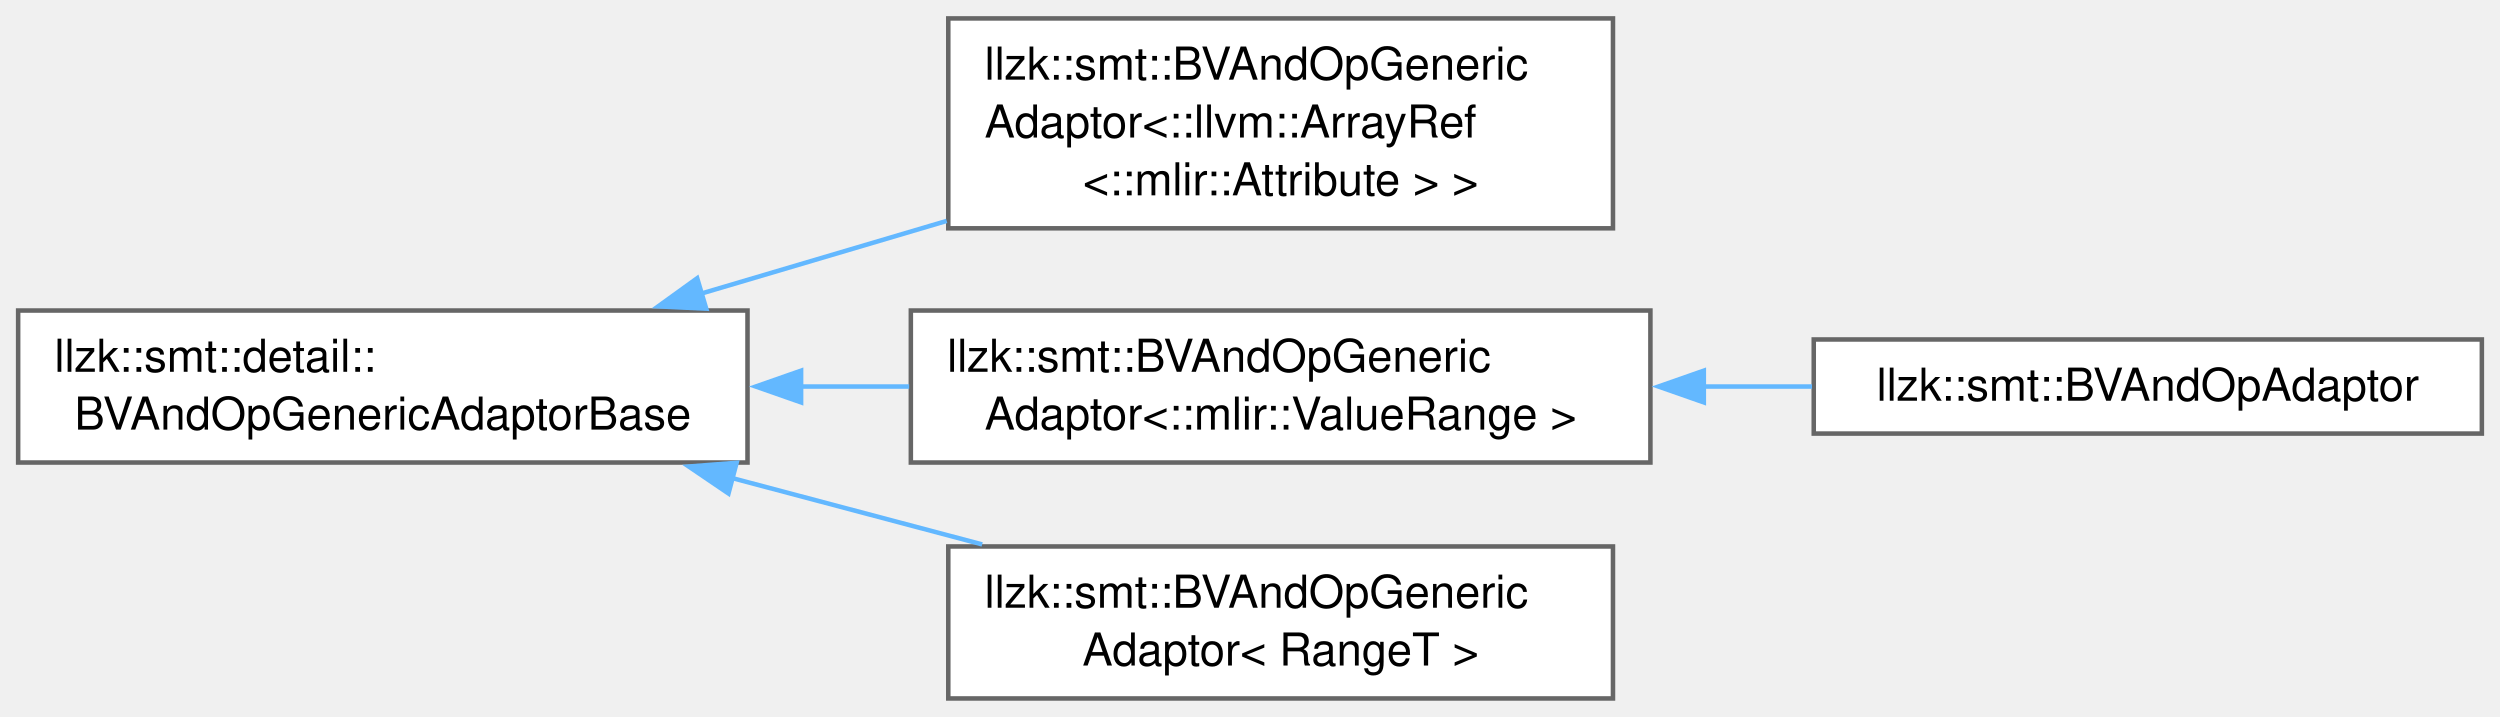
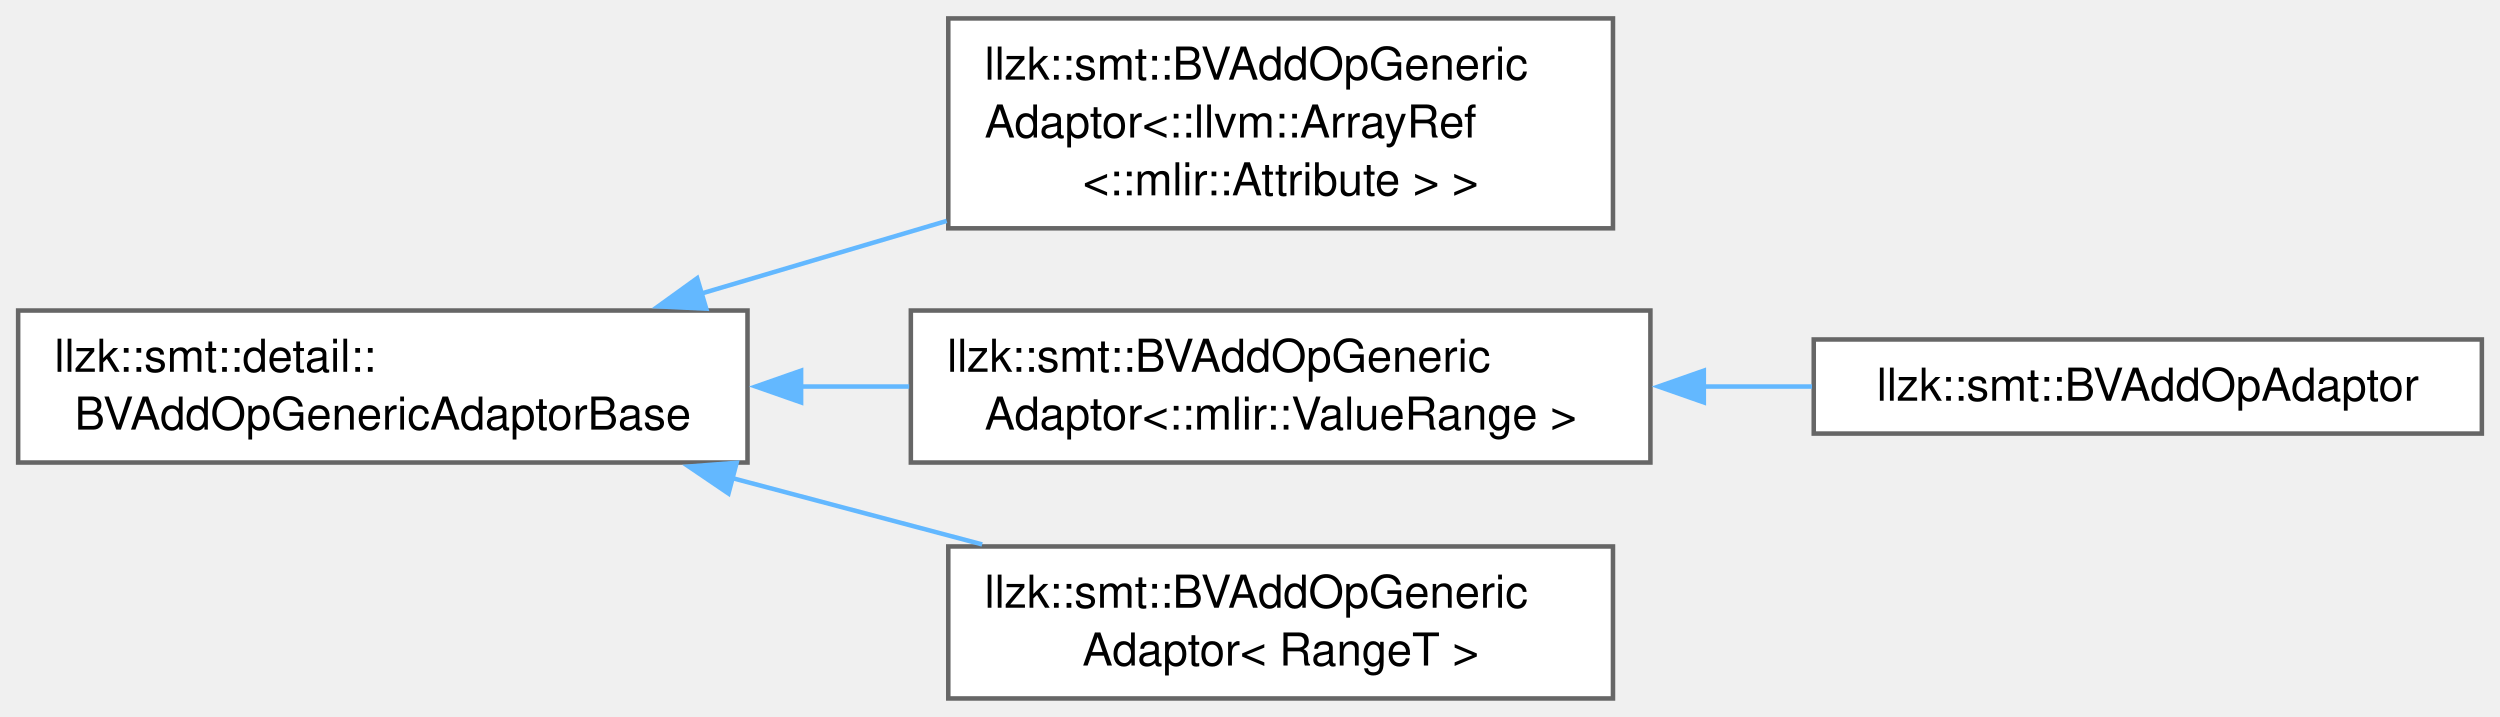
<svg xmlns="http://www.w3.org/2000/svg" xmlns:xlink="http://www.w3.org/1999/xlink" width="551pt" height="158pt" viewBox="0.00 0.00 551.00 157.88">
  <g id="graph0" class="graph" transform="scale(1 1) rotate(0) translate(4 153.88)">
    <g id="Node000000" class="node">
      <g id="a_Node000000">
-         <a xlink:href="classllzk_1_1smt_1_1detail_1_1BVAndOpGenericAdaptorBase.html" target="_top" xlink:title=" ">
+         <a xlink:href="classllzk_1_1smt_1_1detail_1_1BVAddOpGenericAdaptorBase.html" target="_top" xlink:title=" ">
          <polygon fill="white" stroke="#666666" points="160.75,-85.5 0,-85.5 0,-52 160.75,-52 160.75,-85.5" />
          <text text-anchor="start" x="8" y="-72" font-family="Helvetica,sans-Serif" font-size="10.00">llzk::smt::detail::</text>
-           <text text-anchor="middle" x="80.38" y="-59.25" font-family="Helvetica,sans-Serif" font-size="10.00">BVAndOpGenericAdaptorBase</text>
+           <text text-anchor="middle" x="80.38" y="-59.25" font-family="Helvetica,sans-Serif" font-size="10.00">BVAddOpGenericAdaptorBase</text>
        </a>
      </g>
    </g>
    <g id="Node000001" class="node">
      <g id="a_Node000001">
-         <a xlink:href="classllzk_1_1smt_1_1BVAndOpGenericAdaptor.html" target="_top" xlink:title=" ">
+         <a xlink:href="classllzk_1_1smt_1_1BVAddOpGenericAdaptor.html" target="_top" xlink:title=" ">
          <polygon fill="white" stroke="#666666" points="351.5,-149.88 205,-149.88 205,-103.62 351.5,-103.62 351.5,-149.88" />
-           <text text-anchor="start" x="213" y="-136.38" font-family="Helvetica,sans-Serif" font-size="10.00">llzk::smt::BVAndOpGeneric</text>
+           <text text-anchor="start" x="213" y="-136.38" font-family="Helvetica,sans-Serif" font-size="10.00">llzk::smt::BVAddOpGeneric</text>
          <text text-anchor="start" x="213" y="-123.62" font-family="Helvetica,sans-Serif" font-size="10.00">Adaptor&lt;::llvm::ArrayRef</text>
          <text text-anchor="middle" x="278.25" y="-110.88" font-family="Helvetica,sans-Serif" font-size="10.00">&lt;::mlir::Attribute &gt; &gt;</text>
        </a>
      </g>
    </g>
-     <g id="edge385_Node000000_Node000001" class="edge">
-       <g id="a_edge385_Node000000_Node000001">
+     <g id="edge381_Node000000_Node000001" class="edge">
+       <g id="a_edge381_Node000000_Node000001">
        <a xlink:title=" ">
          <path fill="none" stroke="#63b8ff" d="M150.36,-89.18C167.94,-94.38 186.89,-99.99 204.65,-105.25" />
          <polygon fill="#63b8ff" stroke="#63b8ff" points="151.65,-85.91 141.06,-86.42 149.66,-92.62 151.65,-85.91" />
        </a>
      </g>
    </g>
    <g id="Node000002" class="node">
      <g id="a_Node000002">
-         <a xlink:href="classllzk_1_1smt_1_1BVAndOpGenericAdaptor.html" target="_top" xlink:title=" ">
+         <a xlink:href="classllzk_1_1smt_1_1BVAddOpGenericAdaptor.html" target="_top" xlink:title=" ">
          <polygon fill="white" stroke="#666666" points="359.75,-85.5 196.75,-85.5 196.75,-52 359.75,-52 359.75,-85.5" />
-           <text text-anchor="start" x="204.75" y="-72" font-family="Helvetica,sans-Serif" font-size="10.00">llzk::smt::BVAndOpGeneric</text>
+           <text text-anchor="start" x="204.75" y="-72" font-family="Helvetica,sans-Serif" font-size="10.00">llzk::smt::BVAddOpGeneric</text>
          <text text-anchor="middle" x="278.25" y="-59.25" font-family="Helvetica,sans-Serif" font-size="10.00">Adaptor&lt;::mlir::ValueRange &gt;</text>
        </a>
      </g>
    </g>
-     <g id="edge386_Node000000_Node000002" class="edge">
-       <g id="a_edge386_Node000000_Node000002">
+     <g id="edge382_Node000000_Node000002" class="edge">
+       <g id="a_edge382_Node000000_Node000002">
        <a xlink:title=" ">
          <path fill="none" stroke="#63b8ff" d="M172.33,-68.75C180.35,-68.75 188.44,-68.75 196.38,-68.75" />
          <polygon fill="#63b8ff" stroke="#63b8ff" points="172.56,-65.25 162.56,-68.75 172.56,-72.25 172.56,-65.25" />
        </a>
      </g>
    </g>
    <g id="Node000004" class="node">
      <g id="a_Node000004">
-         <a xlink:href="classllzk_1_1smt_1_1BVAndOpGenericAdaptor.html" target="_top" xlink:title=" ">
+         <a xlink:href="classllzk_1_1smt_1_1BVAddOpGenericAdaptor.html" target="_top" xlink:title=" ">
          <polygon fill="white" stroke="#666666" points="351.5,-33.5 205,-33.5 205,0 351.5,0 351.5,-33.5" />
-           <text text-anchor="start" x="213" y="-20" font-family="Helvetica,sans-Serif" font-size="10.00">llzk::smt::BVAndOpGeneric</text>
+           <text text-anchor="start" x="213" y="-20" font-family="Helvetica,sans-Serif" font-size="10.00">llzk::smt::BVAddOpGeneric</text>
          <text text-anchor="middle" x="278.25" y="-7.25" font-family="Helvetica,sans-Serif" font-size="10.00">Adaptor&lt; RangeT &gt;</text>
        </a>
      </g>
    </g>
-     <g id="edge388_Node000000_Node000004" class="edge">
-       <g id="a_edge388_Node000000_Node000004">
+     <g id="edge384_Node000000_Node000004" class="edge">
+       <g id="a_edge384_Node000000_Node000004">
        <a xlink:title=" ">
          <path fill="none" stroke="#63b8ff" d="M157.22,-48.61C175.46,-43.77 194.79,-38.64 212.47,-33.95" />
          <polygon fill="#63b8ff" stroke="#63b8ff" points="156.56,-45.17 147.79,-51.12 158.35,-51.94 156.56,-45.17" />
        </a>
      </g>
    </g>
    <g id="Node000003" class="node">
      <g id="a_Node000003">
-         <a xlink:href="classllzk_1_1smt_1_1BVAndOpAdaptor.html" target="_top" xlink:title=" ">
+         <a xlink:href="classllzk_1_1smt_1_1BVAddOpAdaptor.html" target="_top" xlink:title=" ">
          <polygon fill="white" stroke="#666666" points="543,-79.12 395.75,-79.12 395.75,-58.38 543,-58.38 543,-79.12" />
-           <text text-anchor="middle" x="469.38" y="-65.62" font-family="Helvetica,sans-Serif" font-size="10.00">llzk::smt::BVAndOpAdaptor</text>
+           <text text-anchor="middle" x="469.38" y="-65.62" font-family="Helvetica,sans-Serif" font-size="10.00">llzk::smt::BVAddOpAdaptor</text>
        </a>
      </g>
    </g>
-     <g id="edge387_Node000002_Node000003" class="edge">
-       <g id="a_edge387_Node000002_Node000003">
+     <g id="edge383_Node000002_Node000003" class="edge">
+       <g id="a_edge383_Node000002_Node000003">
        <a xlink:title=" ">
          <path fill="none" stroke="#63b8ff" d="M371.36,-68.75C379.42,-68.75 387.5,-68.75 395.37,-68.75" />
          <polygon fill="#63b8ff" stroke="#63b8ff" points="371.52,-65.25 361.52,-68.75 371.52,-72.25 371.52,-65.25" />
        </a>
      </g>
    </g>
  </g>
</svg>
